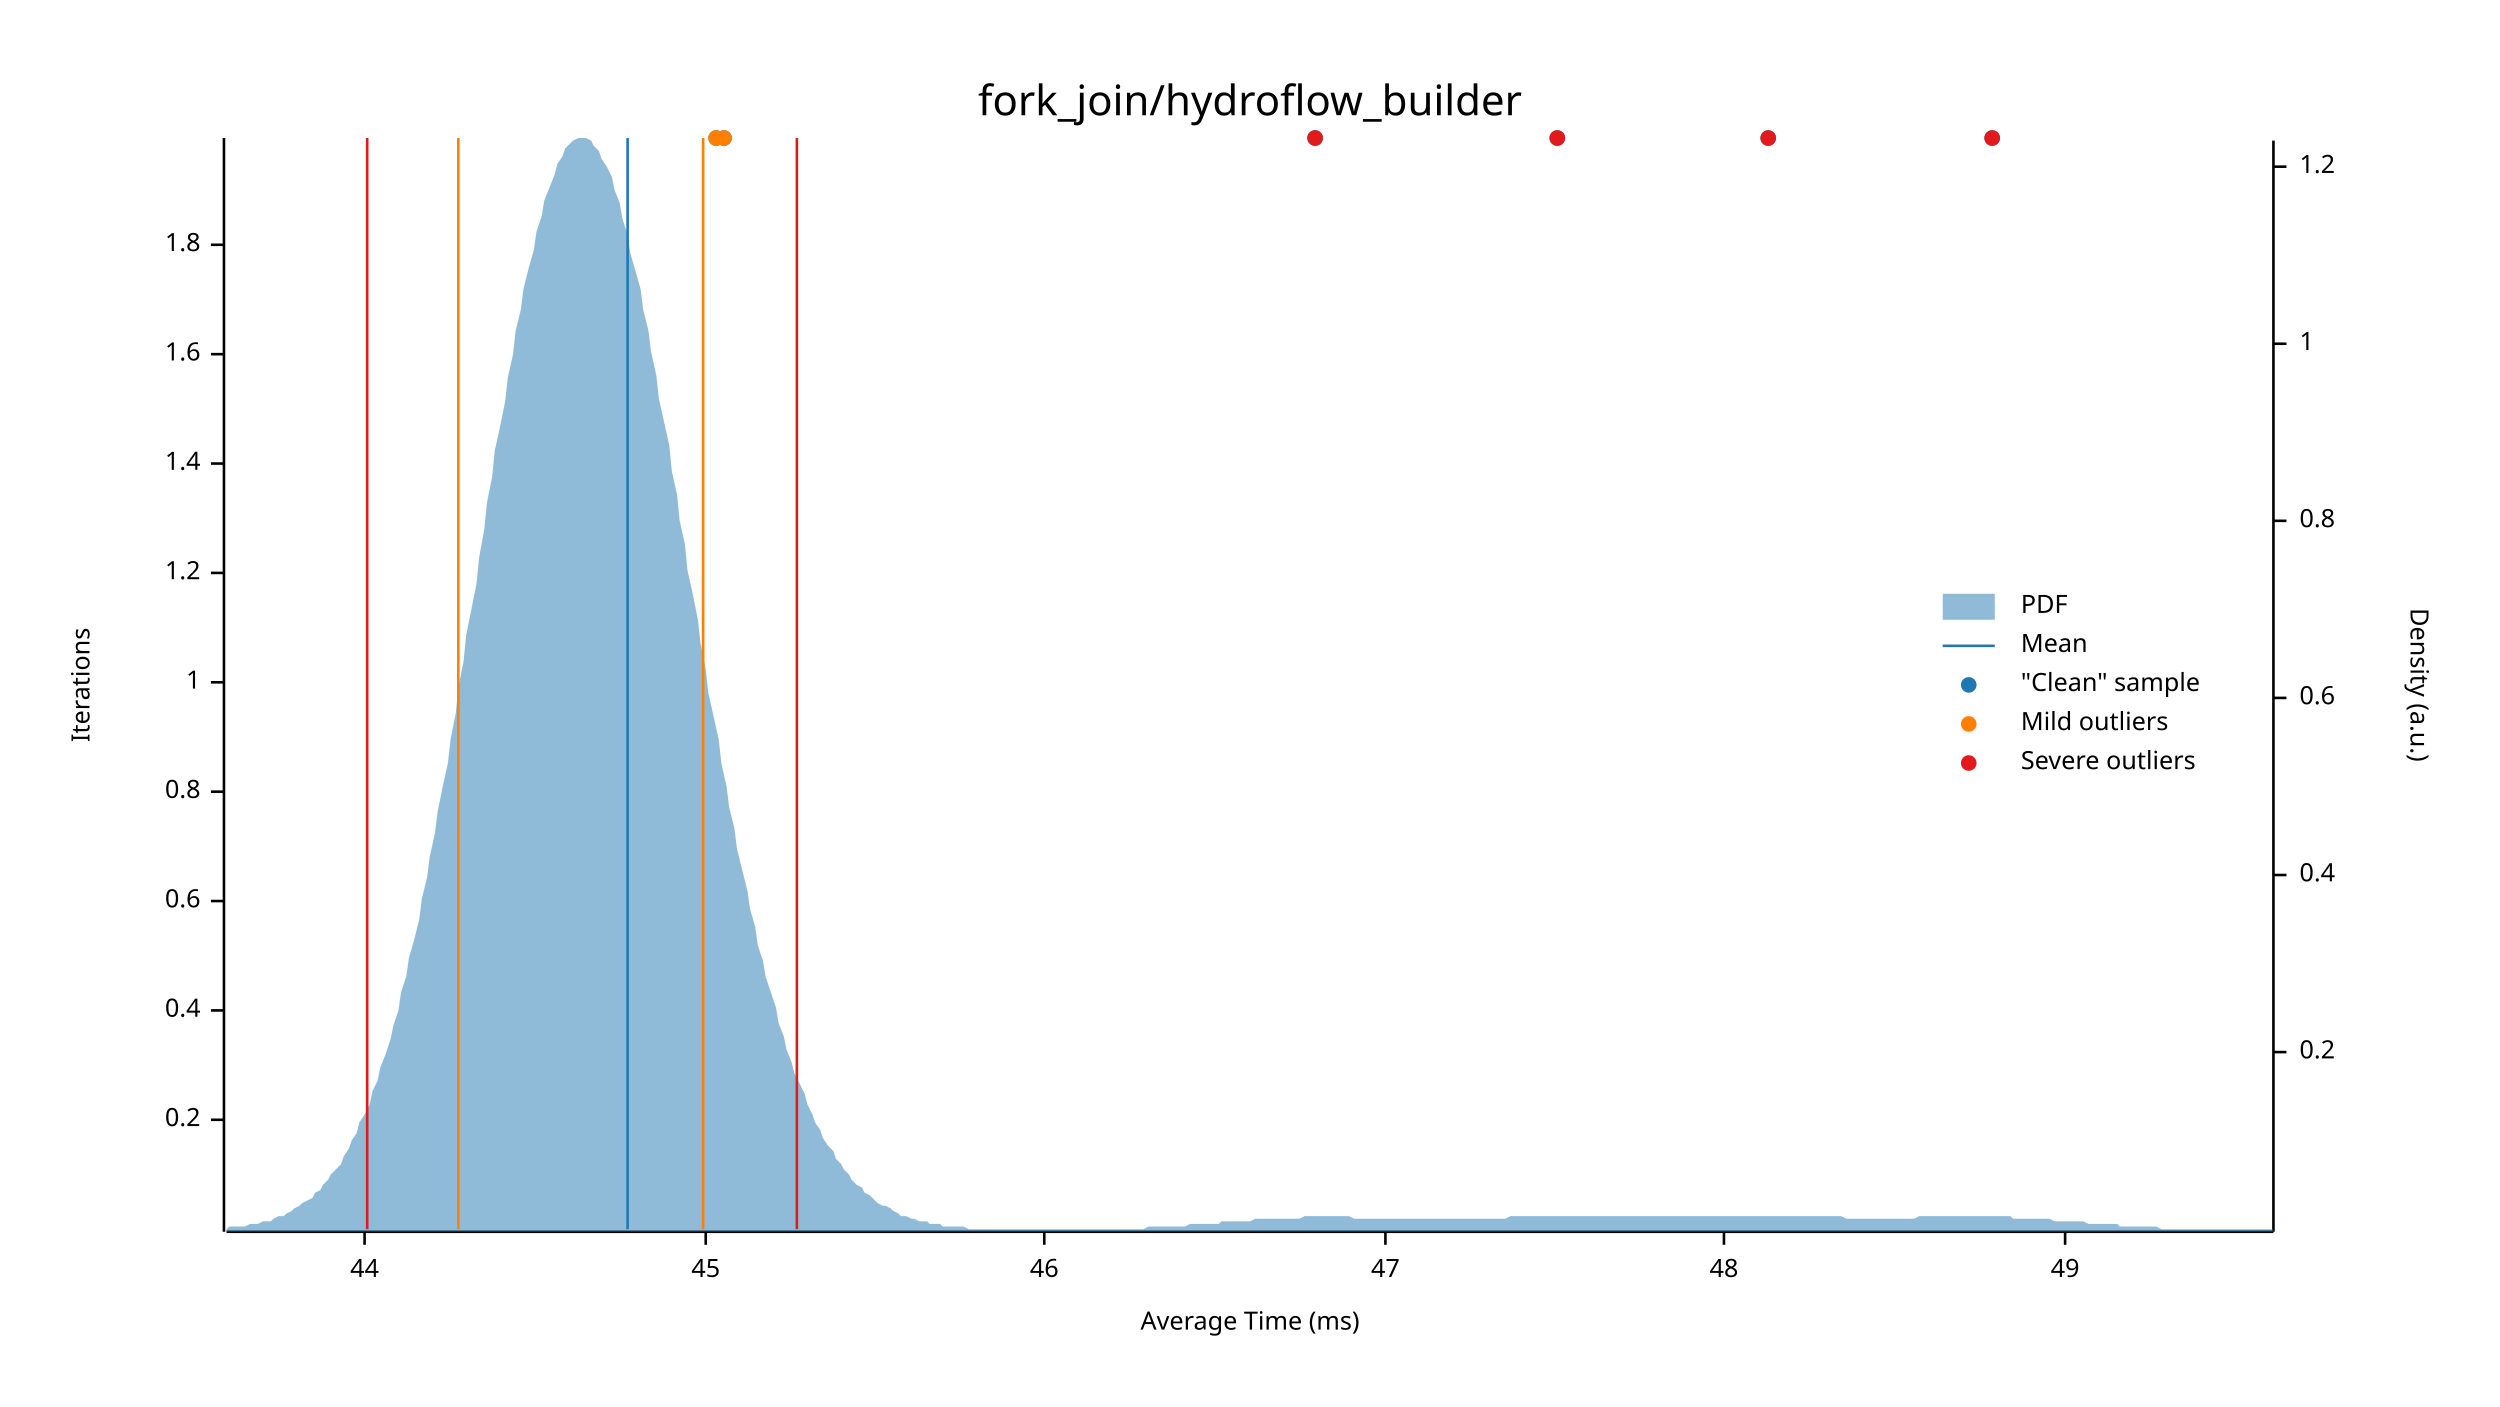
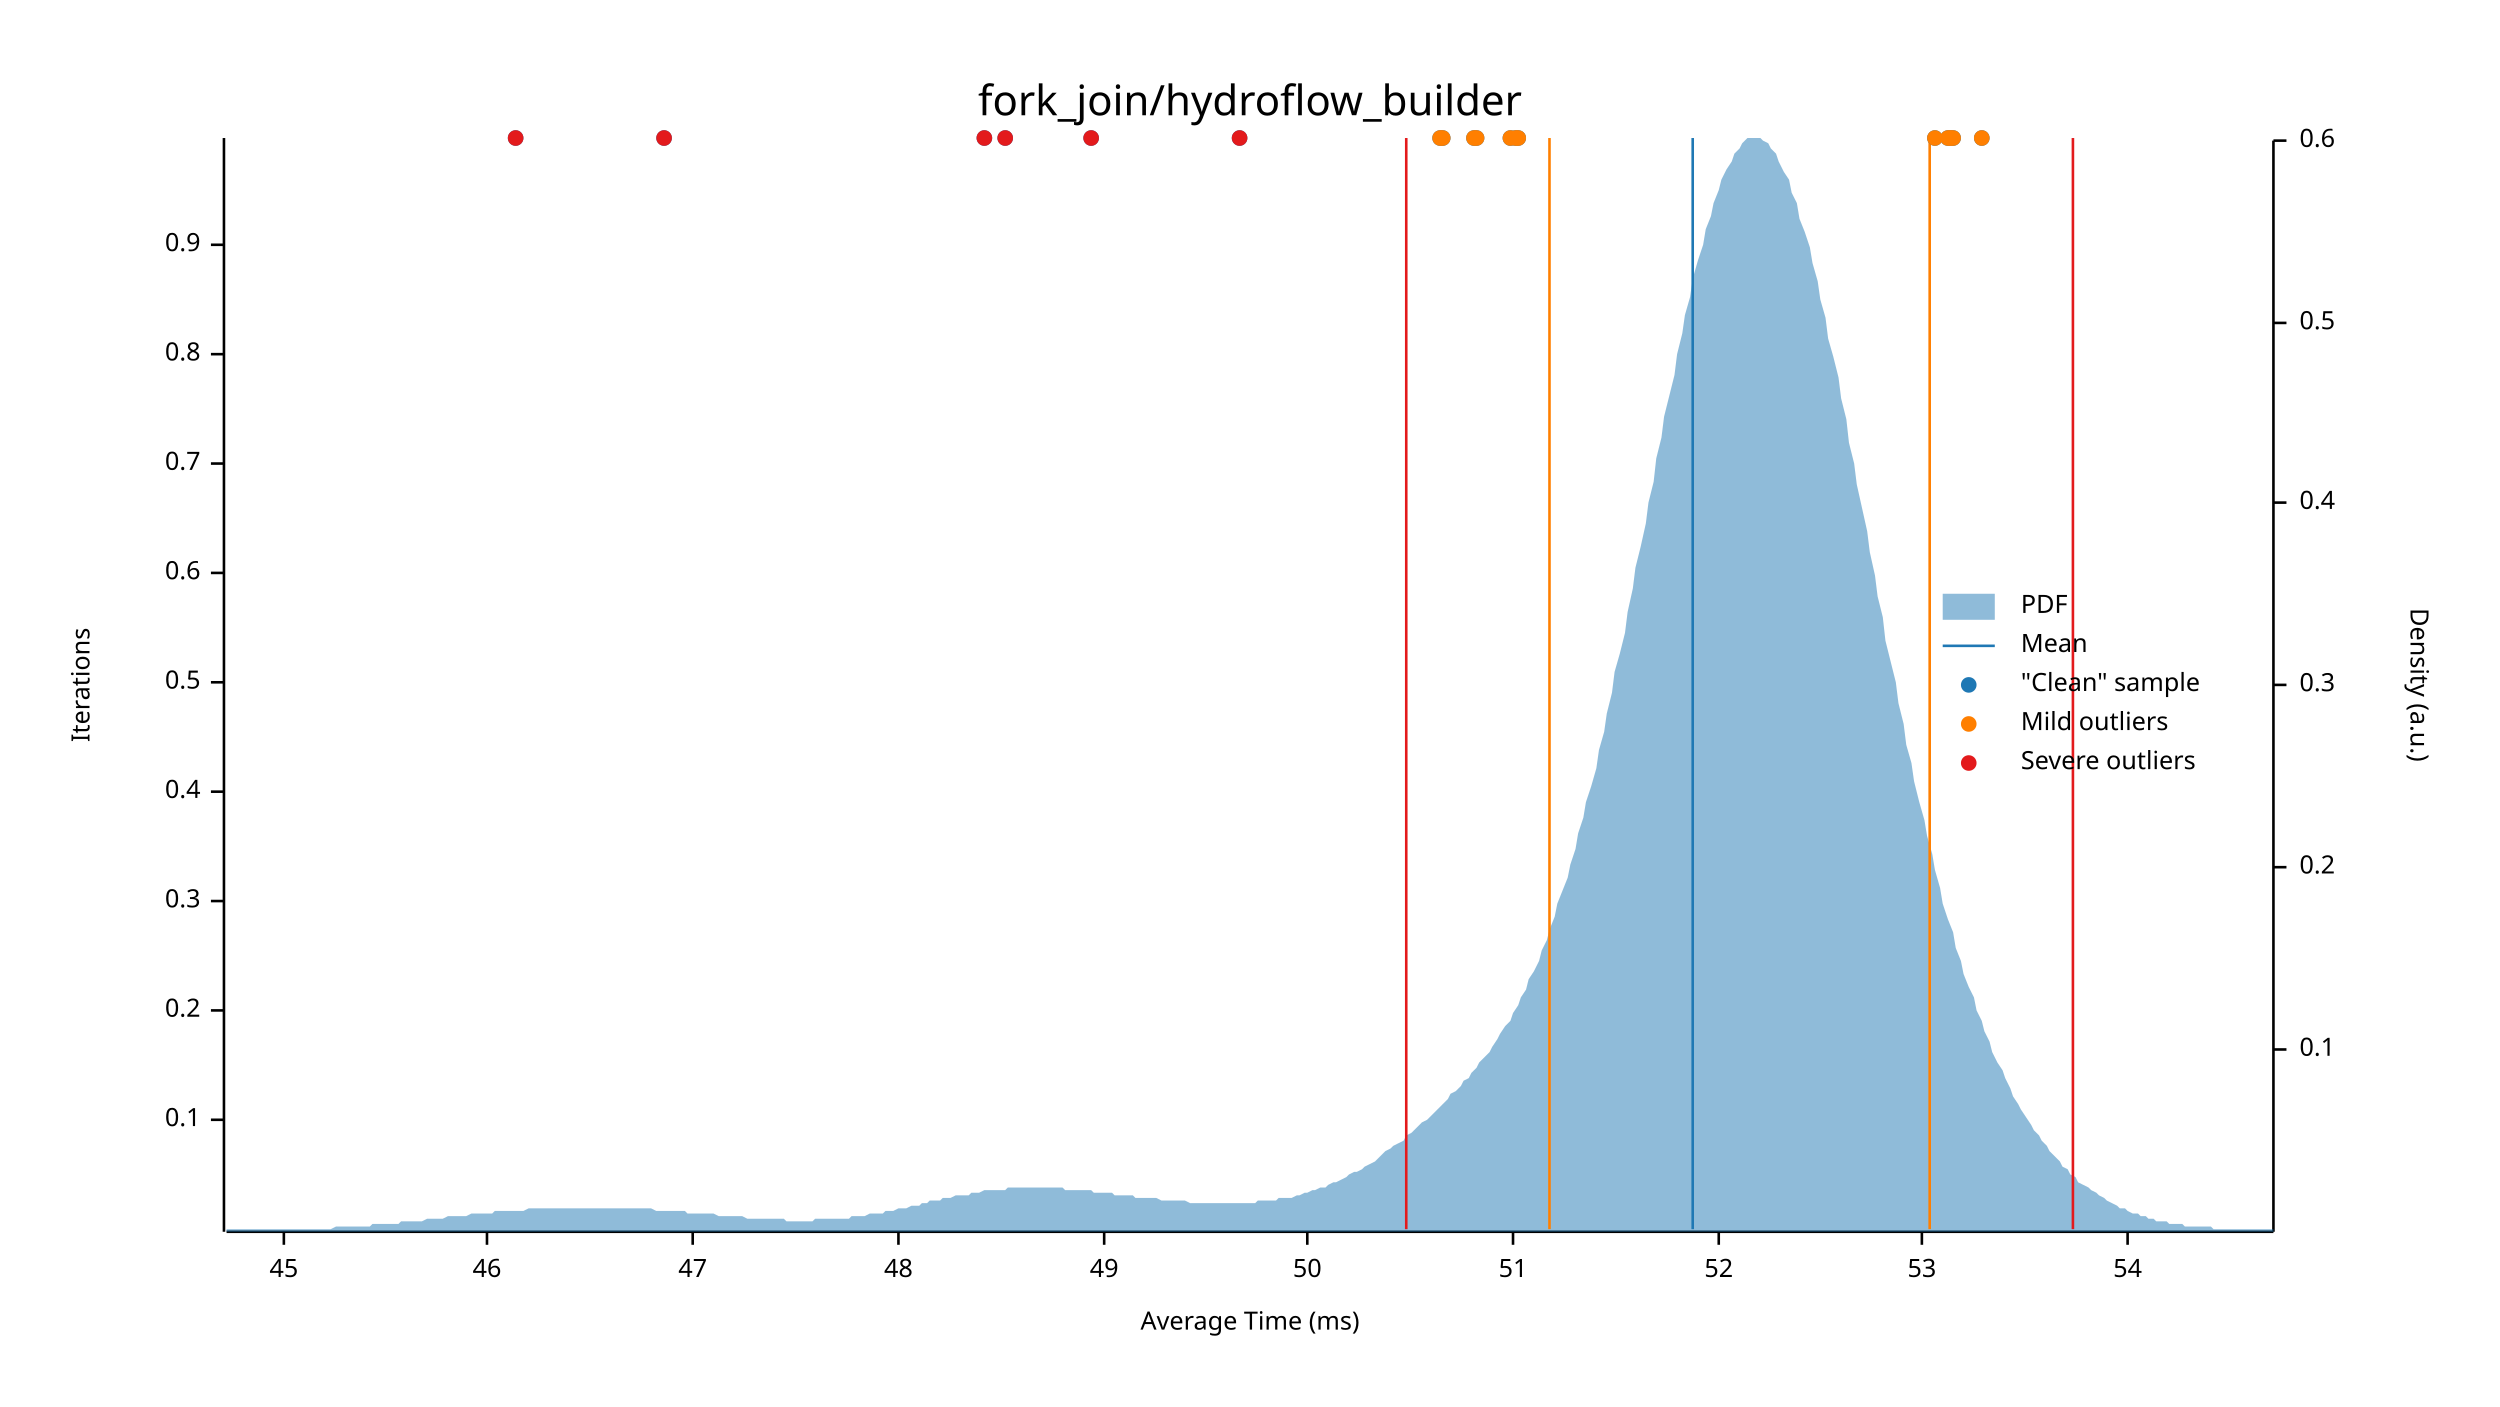
<svg xmlns="http://www.w3.org/2000/svg" width="960" height="540" viewBox="0 0 960 540">
  <text x="480" y="32" dy="0.76em" text-anchor="middle" font-family="sans-serif" font-size="16.129" opacity="1" fill="#000000">
fork_join/hydroflow_builder
</text>
  <text x="27" y="263" dy="0.76em" text-anchor="middle" font-family="sans-serif" font-size="9.677" opacity="1" fill="#000000" transform="rotate(270, 27, 263)">
Iterations
</text>
  <text x="480" y="513" dy="-0.5ex" text-anchor="middle" font-family="sans-serif" font-size="9.677" opacity="1" fill="#000000">
Average Time (ms)
</text>
  <polyline fill="none" opacity="1" stroke="#000000" stroke-width="1" points="86,53 86,473 " />
  <text x="77" y="430" dy="0.5ex" text-anchor="end" font-family="sans-serif" font-size="9.677" opacity="1" fill="#000000">
- 0.2
+ 0.1
</text>
  <polyline fill="none" opacity="1" stroke="#000000" stroke-width="1" points="81,430 86,430 " />
  <text x="77" y="388" dy="0.5ex" text-anchor="end" font-family="sans-serif" font-size="9.677" opacity="1" fill="#000000">
- 0.4
+ 0.2
</text>
  <polyline fill="none" opacity="1" stroke="#000000" stroke-width="1" points="81,388 86,388 " />
  <text x="77" y="346" dy="0.5ex" text-anchor="end" font-family="sans-serif" font-size="9.677" opacity="1" fill="#000000">
- 0.6
+ 0.3
</text>
  <polyline fill="none" opacity="1" stroke="#000000" stroke-width="1" points="81,346 86,346 " />
  <text x="77" y="304" dy="0.5ex" text-anchor="end" font-family="sans-serif" font-size="9.677" opacity="1" fill="#000000">
- 0.8
+ 0.4
</text>
  <polyline fill="none" opacity="1" stroke="#000000" stroke-width="1" points="81,304 86,304 " />
  <text x="77" y="262" dy="0.5ex" text-anchor="end" font-family="sans-serif" font-size="9.677" opacity="1" fill="#000000">
- 1
+ 0.5
</text>
  <polyline fill="none" opacity="1" stroke="#000000" stroke-width="1" points="81,262 86,262 " />
  <text x="77" y="220" dy="0.5ex" text-anchor="end" font-family="sans-serif" font-size="9.677" opacity="1" fill="#000000">
- 1.2
+ 0.6
</text>
  <polyline fill="none" opacity="1" stroke="#000000" stroke-width="1" points="81,220 86,220 " />
  <text x="77" y="178" dy="0.5ex" text-anchor="end" font-family="sans-serif" font-size="9.677" opacity="1" fill="#000000">
- 1.4
+ 0.7
</text>
  <polyline fill="none" opacity="1" stroke="#000000" stroke-width="1" points="81,178 86,178 " />
  <text x="77" y="136" dy="0.5ex" text-anchor="end" font-family="sans-serif" font-size="9.677" opacity="1" fill="#000000">
- 1.6
+ 0.8
</text>
  <polyline fill="none" opacity="1" stroke="#000000" stroke-width="1" points="81,136 86,136 " />
  <text x="77" y="94" dy="0.5ex" text-anchor="end" font-family="sans-serif" font-size="9.677" opacity="1" fill="#000000">
- 1.8
+ 0.9
</text>
  <polyline fill="none" opacity="1" stroke="#000000" stroke-width="1" points="81,94 86,94 " />
  <polyline fill="none" opacity="1" stroke="#000000" stroke-width="1" points="87,473 873,473 " />
-   <text x="140" y="483" dy="0.76em" text-anchor="middle" font-family="sans-serif" font-size="9.677" opacity="1" fill="#000000">
- 44
- </text>
-   <polyline fill="none" opacity="1" stroke="#000000" stroke-width="1" points="140,473 140,478 " />
-   <text x="271" y="483" dy="0.76em" text-anchor="middle" font-family="sans-serif" font-size="9.677" opacity="1" fill="#000000">
+   <text x="109" y="483" dy="0.76em" text-anchor="middle" font-family="sans-serif" font-size="9.677" opacity="1" fill="#000000">
45
</text>
-   <polyline fill="none" opacity="1" stroke="#000000" stroke-width="1" points="271,473 271,478 " />
-   <text x="401" y="483" dy="0.76em" text-anchor="middle" font-family="sans-serif" font-size="9.677" opacity="1" fill="#000000">
+   <polyline fill="none" opacity="1" stroke="#000000" stroke-width="1" points="109,473 109,478 " />
+   <text x="187" y="483" dy="0.76em" text-anchor="middle" font-family="sans-serif" font-size="9.677" opacity="1" fill="#000000">
46
</text>
-   <polyline fill="none" opacity="1" stroke="#000000" stroke-width="1" points="401,473 401,478 " />
-   <text x="532" y="483" dy="0.76em" text-anchor="middle" font-family="sans-serif" font-size="9.677" opacity="1" fill="#000000">
+   <polyline fill="none" opacity="1" stroke="#000000" stroke-width="1" points="187,473 187,478 " />
+   <text x="266" y="483" dy="0.76em" text-anchor="middle" font-family="sans-serif" font-size="9.677" opacity="1" fill="#000000">
47
</text>
-   <polyline fill="none" opacity="1" stroke="#000000" stroke-width="1" points="532,473 532,478 " />
-   <text x="662" y="483" dy="0.76em" text-anchor="middle" font-family="sans-serif" font-size="9.677" opacity="1" fill="#000000">
+   <polyline fill="none" opacity="1" stroke="#000000" stroke-width="1" points="266,473 266,478 " />
+   <text x="345" y="483" dy="0.76em" text-anchor="middle" font-family="sans-serif" font-size="9.677" opacity="1" fill="#000000">
48
</text>
-   <polyline fill="none" opacity="1" stroke="#000000" stroke-width="1" points="662,473 662,478 " />
-   <text x="793" y="483" dy="0.76em" text-anchor="middle" font-family="sans-serif" font-size="9.677" opacity="1" fill="#000000">
+   <polyline fill="none" opacity="1" stroke="#000000" stroke-width="1" points="345,473 345,478 " />
+   <text x="424" y="483" dy="0.76em" text-anchor="middle" font-family="sans-serif" font-size="9.677" opacity="1" fill="#000000">
49
</text>
-   <polyline fill="none" opacity="1" stroke="#000000" stroke-width="1" points="793,473 793,478 " />
+   <polyline fill="none" opacity="1" stroke="#000000" stroke-width="1" points="424,473 424,478 " />
+   <text x="502" y="483" dy="0.76em" text-anchor="middle" font-family="sans-serif" font-size="9.677" opacity="1" fill="#000000">
+ 50
+ </text>
+   <polyline fill="none" opacity="1" stroke="#000000" stroke-width="1" points="502,473 502,478 " />
+   <text x="581" y="483" dy="0.76em" text-anchor="middle" font-family="sans-serif" font-size="9.677" opacity="1" fill="#000000">
+ 51
+ </text>
+   <polyline fill="none" opacity="1" stroke="#000000" stroke-width="1" points="581,473 581,478 " />
+   <text x="660" y="483" dy="0.76em" text-anchor="middle" font-family="sans-serif" font-size="9.677" opacity="1" fill="#000000">
+ 52
+ </text>
+   <polyline fill="none" opacity="1" stroke="#000000" stroke-width="1" points="660,473 660,478 " />
+   <text x="738" y="483" dy="0.76em" text-anchor="middle" font-family="sans-serif" font-size="9.677" opacity="1" fill="#000000">
+ 53
+ </text>
+   <polyline fill="none" opacity="1" stroke="#000000" stroke-width="1" points="738,473 738,478 " />
+   <text x="817" y="483" dy="0.76em" text-anchor="middle" font-family="sans-serif" font-size="9.677" opacity="1" fill="#000000">
+ 54
+ </text>
+   <polyline fill="none" opacity="1" stroke="#000000" stroke-width="1" points="817,473 817,478 " />
  <text x="933" y="263" dy="0.76em" text-anchor="middle" font-family="sans-serif" font-size="9.677" opacity="1" fill="#000000" transform="rotate(90, 933, 263)">
Density (a.u.)
</text>
  <polyline fill="none" opacity="1" stroke="#000000" stroke-width="1" points="873,54 873,473 " />
-   <text x="883" y="404" dy="0.5ex" text-anchor="start" font-family="sans-serif" font-size="9.677" opacity="1" fill="#000000">
+   <text x="883" y="403" dy="0.5ex" text-anchor="start" font-family="sans-serif" font-size="9.677" opacity="1" fill="#000000">
+ 0.1
+ </text>
+   <polyline fill="none" opacity="1" stroke="#000000" stroke-width="1" points="873,403 878,403 " />
+   <text x="883" y="333" dy="0.5ex" text-anchor="start" font-family="sans-serif" font-size="9.677" opacity="1" fill="#000000">
0.2
</text>
-   <polyline fill="none" opacity="1" stroke="#000000" stroke-width="1" points="873,404 878,404 " />
-   <text x="883" y="336" dy="0.5ex" text-anchor="start" font-family="sans-serif" font-size="9.677" opacity="1" fill="#000000">
+   <polyline fill="none" opacity="1" stroke="#000000" stroke-width="1" points="873,333 878,333 " />
+   <text x="883" y="263" dy="0.5ex" text-anchor="start" font-family="sans-serif" font-size="9.677" opacity="1" fill="#000000">
+ 0.3
+ </text>
+   <polyline fill="none" opacity="1" stroke="#000000" stroke-width="1" points="873,263 878,263 " />
+   <text x="883" y="193" dy="0.5ex" text-anchor="start" font-family="sans-serif" font-size="9.677" opacity="1" fill="#000000">
0.4
</text>
-   <polyline fill="none" opacity="1" stroke="#000000" stroke-width="1" points="873,336 878,336 " />
-   <text x="883" y="268" dy="0.5ex" text-anchor="start" font-family="sans-serif" font-size="9.677" opacity="1" fill="#000000">
+   <polyline fill="none" opacity="1" stroke="#000000" stroke-width="1" points="873,193 878,193 " />
+   <text x="883" y="124" dy="0.5ex" text-anchor="start" font-family="sans-serif" font-size="9.677" opacity="1" fill="#000000">
+ 0.5
+ </text>
+   <polyline fill="none" opacity="1" stroke="#000000" stroke-width="1" points="873,124 878,124 " />
+   <text x="883" y="54" dy="0.5ex" text-anchor="start" font-family="sans-serif" font-size="9.677" opacity="1" fill="#000000">
0.6
</text>
-   <polyline fill="none" opacity="1" stroke="#000000" stroke-width="1" points="873,268 878,268 " />
-   <text x="883" y="200" dy="0.5ex" text-anchor="start" font-family="sans-serif" font-size="9.677" opacity="1" fill="#000000">
- 0.8
- </text>
-   <polyline fill="none" opacity="1" stroke="#000000" stroke-width="1" points="873,200 878,200 " />
-   <text x="883" y="132" dy="0.5ex" text-anchor="start" font-family="sans-serif" font-size="9.677" opacity="1" fill="#000000">
- 1
- </text>
-   <polyline fill="none" opacity="1" stroke="#000000" stroke-width="1" points="873,132 878,132 " />
-   <text x="883" y="64" dy="0.5ex" text-anchor="start" font-family="sans-serif" font-size="9.677" opacity="1" fill="#000000">
- 1.2
- </text>
-   <polyline fill="none" opacity="1" stroke="#000000" stroke-width="1" points="873,64 878,64 " />
-   <polygon opacity="0.5" fill="#1F78B4" points="87,472 88,471 90,471 91,471 93,471 94,471 96,470 98,470 99,470 101,469 102,469 104,469 105,468 107,467 109,467 110,466 112,465 113,464 115,463 116,462 118,461 120,460 121,458 123,457 124,455 126,453 127,451 129,449 131,447 132,444 134,441 135,438 137,435 138,431 140,428 142,424 143,419 145,415 146,410 148,405 150,399 151,394 153,388 154,381 156,375 157,368 159,361 161,353 162,345 164,337 165,329 167,320 168,312 170,302 172,293 173,284 175,274 176,264 178,254 179,244 181,234 183,224 184,214 186,203 187,193 189,183 190,173 192,164 194,154 195,145 197,136 198,127 200,119 201,111 203,103 205,96 206,89 208,83 209,77 211,72 213,67 214,63 216,60 217,57 219,55 220,54 222,53 224,53 225,53 227,54 228,56 230,58 231,61 233,64 235,68 236,73 238,78 239,84 241,90 242,97 244,104 246,111 247,119 249,127 250,135 252,144 253,153 255,162 257,171 258,181 260,190 261,200 263,209 264,219 266,228 268,238 269,247 271,257 272,266 274,275 276,284 277,293 279,302 280,310 282,318 283,326 285,334 287,342 288,349 290,356 291,363 293,369 294,375 296,381 298,387 299,393 301,398 302,403 304,408 305,412 307,416 309,420 310,424 312,428 313,431 315,434 316,437 318,440 320,442 321,445 323,447 324,449 326,451 327,453 329,455 331,456 332,458 334,459 335,460 337,462 339,463 340,463 342,464 343,465 345,466 346,467 348,467 350,468 351,468 353,469 354,469 356,469 357,470 359,470 361,470 362,471 364,471 365,471 367,471 368,471 370,471 372,472 373,472 375,472 376,472 378,472 379,472 381,472 383,472 384,472 386,472 387,472 389,472 391,472 392,472 394,472 395,472 397,472 398,472 400,472 402,472 403,472 405,472 406,472 408,472 409,472 411,472 413,472 414,472 416,472 417,472 419,472 420,472 422,472 424,472 425,472 427,472 428,472 430,472 431,472 433,472 435,472 436,472 438,472 439,472 441,471 442,471 444,471 446,471 447,471 449,471 450,471 452,471 454,471 455,471 457,470 458,470 460,470 461,470 463,470 465,470 466,470 468,470 469,469 471,469 472,469 474,469 476,469 477,469 479,469 480,469 482,468 483,468 485,468 487,468 488,468 490,468 491,468 493,468 494,468 496,468 498,468 499,468 501,467 502,467 504,467 505,467 507,467 509,467 510,467 512,467 513,467 515,467 517,467 518,467 520,468 521,468 523,468 524,468 526,468 528,468 529,468 531,468 532,468 534,468 535,468 537,468 539,468 540,468 542,468 543,468 545,468 546,468 548,468 550,468 551,468 553,468 554,468 556,468 557,468 559,468 561,468 562,468 564,468 565,468 567,468 568,468 570,468 572,468 573,468 575,468 576,468 578,468 580,467 581,467 583,467 584,467 586,467 587,467 589,467 591,467 592,467 594,467 595,467 597,467 598,467 600,467 602,467 603,467 605,467 606,467 608,467 609,467 611,467 613,467 614,467 616,467 617,467 619,467 620,467 622,467 624,467 625,467 627,467 628,467 630,467 632,467 633,467 635,467 636,467 638,467 639,467 641,467 643,467 644,467 646,467 647,467 649,467 650,467 652,467 654,467 655,467 657,467 658,467 660,467 661,467 663,467 665,467 666,467 668,467 669,467 671,467 672,467 674,467 676,467 677,467 679,467 680,467 682,467 683,467 685,467 687,467 688,467 690,467 691,467 693,467 695,467 696,467 698,467 699,467 701,467 702,467 704,467 706,467 707,467 709,468 710,468 712,468 713,468 715,468 717,468 718,468 720,468 721,468 723,468 724,468 726,468 728,468 729,468 731,468 732,468 734,468 735,468 737,467 739,467 740,467 742,467 743,467 745,467 746,467 748,467 750,467 751,467 753,467 754,467 756,467 758,467 759,467 761,467 762,467 764,467 765,467 767,467 769,467 770,467 772,467 773,468 775,468 776,468 778,468 780,468 781,468 783,468 784,468 786,468 787,468 789,469 791,469 792,469 794,469 795,469 797,469 798,469 800,469 802,470 803,470 805,470 806,470 808,470 809,470 811,470 813,470 814,471 816,471 817,471 819,471 821,471 822,471 824,471 825,471 827,471 828,471 830,472 832,472 833,472 835,472 836,472 838,472 839,472 841,472 843,472 844,472 846,472 847,472 849,472 850,472 852,472 854,472 855,472 857,472 858,472 860,472 861,472 863,472 865,472 866,472 868,472 869,472 871,472 873,472 873,473 87,473 " />
-   <polyline fill="none" opacity="1" stroke="#1F78B4" stroke-width="1" points="241,472 241,53 " />
-   <polyline fill="none" opacity="1" stroke="#FF7F00" stroke-width="1" points="176,472 176,53 " />
-   <polyline fill="none" opacity="1" stroke="#FF7F00" stroke-width="1" points="270,472 270,53 " />
-   <polyline fill="none" opacity="1" stroke="#E31A1C" stroke-width="1" points="141,472 141,53 " />
-   <polyline fill="none" opacity="1" stroke="#E31A1C" stroke-width="1" points="306,472 306,53 " />
-   <circle cx="765" cy="53" r="3" opacity="1" fill="#1F78B4" stroke="none" stroke-width="1" />
-   <circle cx="505" cy="53" r="3" opacity="1" fill="#1F78B4" stroke="none" stroke-width="1" />
-   <circle cx="679" cy="53" r="3" opacity="1" fill="#1F78B4" stroke="none" stroke-width="1" />
-   <circle cx="598" cy="53" r="3" opacity="1" fill="#1F78B4" stroke="none" stroke-width="1" />
-   <circle cx="275" cy="53" r="3" opacity="1" fill="#1F78B4" stroke="none" stroke-width="1" />
-   <circle cx="278" cy="53" r="3" opacity="1" fill="#1F78B4" stroke="none" stroke-width="1" />
-   <circle cx="275" cy="53" r="3" opacity="1" fill="#FF7F00" stroke="none" stroke-width="1" />
-   <circle cx="278" cy="53" r="3" opacity="1" fill="#FF7F00" stroke="none" stroke-width="1" />
-   <circle cx="765" cy="53" r="3" opacity="1" fill="#E31A1C" stroke="none" stroke-width="1" />
-   <circle cx="505" cy="53" r="3" opacity="1" fill="#E31A1C" stroke="none" stroke-width="1" />
-   <circle cx="679" cy="53" r="3" opacity="1" fill="#E31A1C" stroke="none" stroke-width="1" />
-   <circle cx="598" cy="53" r="3" opacity="1" fill="#E31A1C" stroke="none" stroke-width="1" />
+   <polyline fill="none" opacity="1" stroke="#000000" stroke-width="1" points="873,54 878,54 " />
+   <polygon opacity="0.5" fill="#1F78B4" points="87,472 88,472 90,472 91,472 93,472 94,472 96,472 98,472 99,472 101,472 102,472 104,472 105,472 107,472 109,472 110,472 112,472 113,472 115,472 116,472 118,472 120,472 121,472 123,472 124,472 126,472 127,472 129,471 131,471 132,471 134,471 135,471 137,471 138,471 140,471 142,471 143,470 145,470 146,470 148,470 150,470 151,470 153,470 154,469 156,469 157,469 159,469 161,469 162,469 164,468 165,468 167,468 168,468 170,468 172,467 173,467 175,467 176,467 178,467 179,467 181,466 183,466 184,466 186,466 187,466 189,466 190,465 192,465 194,465 195,465 197,465 198,465 200,465 201,465 203,464 205,464 206,464 208,464 209,464 211,464 213,464 214,464 216,464 217,464 219,464 220,464 222,464 224,464 225,464 227,464 228,464 230,464 231,464 233,464 235,464 236,464 238,464 239,464 241,464 242,464 244,464 246,464 247,464 249,464 250,464 252,465 253,465 255,465 257,465 258,465 260,465 261,465 263,465 264,466 266,466 268,466 269,466 271,466 272,466 274,466 276,467 277,467 279,467 280,467 282,467 283,467 285,467 287,468 288,468 290,468 291,468 293,468 294,468 296,468 298,468 299,468 301,468 302,469 304,469 305,469 307,469 309,469 310,469 312,469 313,468 315,468 316,468 318,468 320,468 321,468 323,468 324,468 326,468 327,467 329,467 331,467 332,467 334,466 335,466 337,466 339,466 340,465 342,465 343,465 345,464 346,464 348,464 350,463 351,463 353,463 354,462 356,462 357,461 359,461 361,461 362,460 364,460 365,460 367,459 368,459 370,459 372,459 373,458 375,458 376,458 378,457 379,457 381,457 383,457 384,457 386,457 387,456 389,456 391,456 392,456 394,456 395,456 397,456 398,456 400,456 402,456 403,456 405,456 406,456 408,456 409,457 411,457 413,457 414,457 416,457 417,457 419,457 420,458 422,458 424,458 425,458 427,458 428,459 430,459 431,459 433,459 435,459 436,460 438,460 439,460 441,460 442,460 444,460 446,461 447,461 449,461 450,461 452,461 454,461 455,461 457,462 458,462 460,462 461,462 463,462 465,462 466,462 468,462 469,462 471,462 472,462 474,462 476,462 477,462 479,462 480,462 482,462 483,461 485,461 487,461 488,461 490,461 491,460 493,460 494,460 496,460 498,459 499,459 501,458 502,458 504,457 505,457 507,456 509,456 510,455 512,454 513,454 515,453 517,452 518,451 520,450 521,450 523,449 524,448 526,447 528,446 529,445 531,443 532,442 534,441 535,440 537,439 539,438 540,436 542,435 543,434 545,432 546,431 548,430 550,428 551,427 553,425 554,424 556,422 557,420 559,419 561,417 562,415 564,414 565,412 567,410 568,408 570,406 572,404 573,402 575,399 576,397 578,394 580,392 581,389 583,386 584,383 586,380 587,376 589,373 591,369 592,365 594,361 595,357 597,352 598,347 600,342 602,337 603,332 605,326 606,320 608,314 609,308 611,302 613,295 614,288 616,281 617,274 619,266 620,258 622,251 624,243 625,235 627,226 628,218 630,210 632,201 633,193 635,185 636,176 638,168 639,160 641,152 643,144 644,136 646,128 647,121 649,114 650,107 652,100 654,94 655,88 657,83 658,78 660,73 661,69 663,65 665,62 666,59 668,57 669,55 671,53 672,53 674,53 676,53 677,54 679,55 680,57 682,59 683,62 685,66 687,69 688,74 690,78 691,84 693,89 695,95 696,101 698,108 699,115 701,122 702,130 704,137 706,145 707,153 709,161 710,170 712,178 713,186 715,195 717,204 718,212 720,221 721,229 723,237 724,246 726,254 728,262 729,270 731,278 732,286 734,293 735,300 737,308 739,315 740,321 742,328 743,334 745,341 746,347 748,353 750,358 751,364 753,369 754,374 756,379 758,383 759,388 761,392 762,396 764,400 765,404 767,408 769,411 770,414 772,418 773,421 775,424 776,426 778,429 780,432 781,434 783,436 784,438 786,440 787,442 789,444 791,446 792,448 794,449 795,451 797,452 798,454 800,455 802,456 803,457 805,458 806,459 808,460 809,461 811,462 813,463 814,464 816,464 817,465 819,466 821,466 822,467 824,467 825,468 827,468 828,469 830,469 832,469 833,470 835,470 836,470 838,470 839,471 841,471 843,471 844,471 846,471 847,471 849,471 850,472 852,472 854,472 855,472 857,472 858,472 860,472 861,472 863,472 865,472 866,472 868,472 869,472 871,472 873,472 873,473 87,473 " />
+   <polyline fill="none" opacity="1" stroke="#1F78B4" stroke-width="1" points="650,472 650,53 " />
+   <polyline fill="none" opacity="1" stroke="#FF7F00" stroke-width="1" points="595,472 595,53 " />
+   <polyline fill="none" opacity="1" stroke="#FF7F00" stroke-width="1" points="741,472 741,53 " />
+   <polyline fill="none" opacity="1" stroke="#E31A1C" stroke-width="1" points="540,472 540,53 " />
+   <polyline fill="none" opacity="1" stroke="#E31A1C" stroke-width="1" points="796,472 796,53 " />
+   <circle cx="198" cy="53" r="3" opacity="1" fill="#1F78B4" stroke="none" stroke-width="1" />
+   <circle cx="386" cy="53" r="3" opacity="1" fill="#1F78B4" stroke="none" stroke-width="1" />
+   <circle cx="567" cy="53" r="3" opacity="1" fill="#1F78B4" stroke="none" stroke-width="1" />
+   <circle cx="554" cy="53" r="3" opacity="1" fill="#1F78B4" stroke="none" stroke-width="1" />
+   <circle cx="582" cy="53" r="3" opacity="1" fill="#1F78B4" stroke="none" stroke-width="1" />
+   <circle cx="419" cy="53" r="3" opacity="1" fill="#1F78B4" stroke="none" stroke-width="1" />
+   <circle cx="476" cy="53" r="3" opacity="1" fill="#1F78B4" stroke="none" stroke-width="1" />
+   <circle cx="378" cy="53" r="3" opacity="1" fill="#1F78B4" stroke="none" stroke-width="1" />
+   <circle cx="580" cy="53" r="3" opacity="1" fill="#1F78B4" stroke="none" stroke-width="1" />
+   <circle cx="553" cy="53" r="3" opacity="1" fill="#1F78B4" stroke="none" stroke-width="1" />
+   <circle cx="255" cy="53" r="3" opacity="1" fill="#1F78B4" stroke="none" stroke-width="1" />
+   <circle cx="566" cy="53" r="3" opacity="1" fill="#1F78B4" stroke="none" stroke-width="1" />
+   <circle cx="748" cy="53" r="3" opacity="1" fill="#1F78B4" stroke="none" stroke-width="1" />
+   <circle cx="749" cy="53" r="3" opacity="1" fill="#1F78B4" stroke="none" stroke-width="1" />
+   <circle cx="583" cy="53" r="3" opacity="1" fill="#1F78B4" stroke="none" stroke-width="1" />
+   <circle cx="761" cy="53" r="3" opacity="1" fill="#1F78B4" stroke="none" stroke-width="1" />
+   <circle cx="743" cy="53" r="3" opacity="1" fill="#1F78B4" stroke="none" stroke-width="1" />
+   <circle cx="750" cy="53" r="3" opacity="1" fill="#1F78B4" stroke="none" stroke-width="1" />
+   <circle cx="567" cy="53" r="3" opacity="1" fill="#FF7F00" stroke="none" stroke-width="1" />
+   <circle cx="554" cy="53" r="3" opacity="1" fill="#FF7F00" stroke="none" stroke-width="1" />
+   <circle cx="582" cy="53" r="3" opacity="1" fill="#FF7F00" stroke="none" stroke-width="1" />
+   <circle cx="580" cy="53" r="3" opacity="1" fill="#FF7F00" stroke="none" stroke-width="1" />
+   <circle cx="553" cy="53" r="3" opacity="1" fill="#FF7F00" stroke="none" stroke-width="1" />
+   <circle cx="566" cy="53" r="3" opacity="1" fill="#FF7F00" stroke="none" stroke-width="1" />
+   <circle cx="748" cy="53" r="3" opacity="1" fill="#FF7F00" stroke="none" stroke-width="1" />
+   <circle cx="749" cy="53" r="3" opacity="1" fill="#FF7F00" stroke="none" stroke-width="1" />
+   <circle cx="583" cy="53" r="3" opacity="1" fill="#FF7F00" stroke="none" stroke-width="1" />
+   <circle cx="761" cy="53" r="3" opacity="1" fill="#FF7F00" stroke="none" stroke-width="1" />
+   <circle cx="743" cy="53" r="3" opacity="1" fill="#FF7F00" stroke="none" stroke-width="1" />
+   <circle cx="750" cy="53" r="3" opacity="1" fill="#FF7F00" stroke="none" stroke-width="1" />
+   <circle cx="198" cy="53" r="3" opacity="1" fill="#E31A1C" stroke="none" stroke-width="1" />
+   <circle cx="386" cy="53" r="3" opacity="1" fill="#E31A1C" stroke="none" stroke-width="1" />
+   <circle cx="419" cy="53" r="3" opacity="1" fill="#E31A1C" stroke="none" stroke-width="1" />
+   <circle cx="476" cy="53" r="3" opacity="1" fill="#E31A1C" stroke="none" stroke-width="1" />
+   <circle cx="378" cy="53" r="3" opacity="1" fill="#E31A1C" stroke="none" stroke-width="1" />
+   <circle cx="255" cy="53" r="3" opacity="1" fill="#E31A1C" stroke="none" stroke-width="1" />
  <text x="776" y="228" dy="0.76em" text-anchor="start" font-family="sans-serif" font-size="9.677" opacity="1" fill="#000000">
PDF
</text>
  <text x="776" y="243" dy="0.76em" text-anchor="start" font-family="sans-serif" font-size="9.677" opacity="1" fill="#000000">
Mean
</text>
  <text x="776" y="258" dy="0.76em" text-anchor="start" font-family="sans-serif" font-size="9.677" opacity="1" fill="#000000">
"Clean" sample
</text>
  <text x="776" y="273" dy="0.76em" text-anchor="start" font-family="sans-serif" font-size="9.677" opacity="1" fill="#000000">
Mild outliers
</text>
  <text x="776" y="288" dy="0.76em" text-anchor="start" font-family="sans-serif" font-size="9.677" opacity="1" fill="#000000">
Severe outliers
</text>
  <rect x="746" y="228" width="20" height="10" opacity="0.5" fill="#1F78B4" stroke="none" />
  <polyline fill="none" opacity="1" stroke="#1F78B4" stroke-width="1" points="746,248 766,248 " />
  <circle cx="756" cy="263" r="3" opacity="1" fill="#1F78B4" stroke="none" stroke-width="1" />
  <circle cx="756" cy="278" r="3" opacity="1" fill="#FF7F00" stroke="none" stroke-width="1" />
  <circle cx="756" cy="293" r="3" opacity="1" fill="#E31A1C" stroke="none" stroke-width="1" />
</svg>
